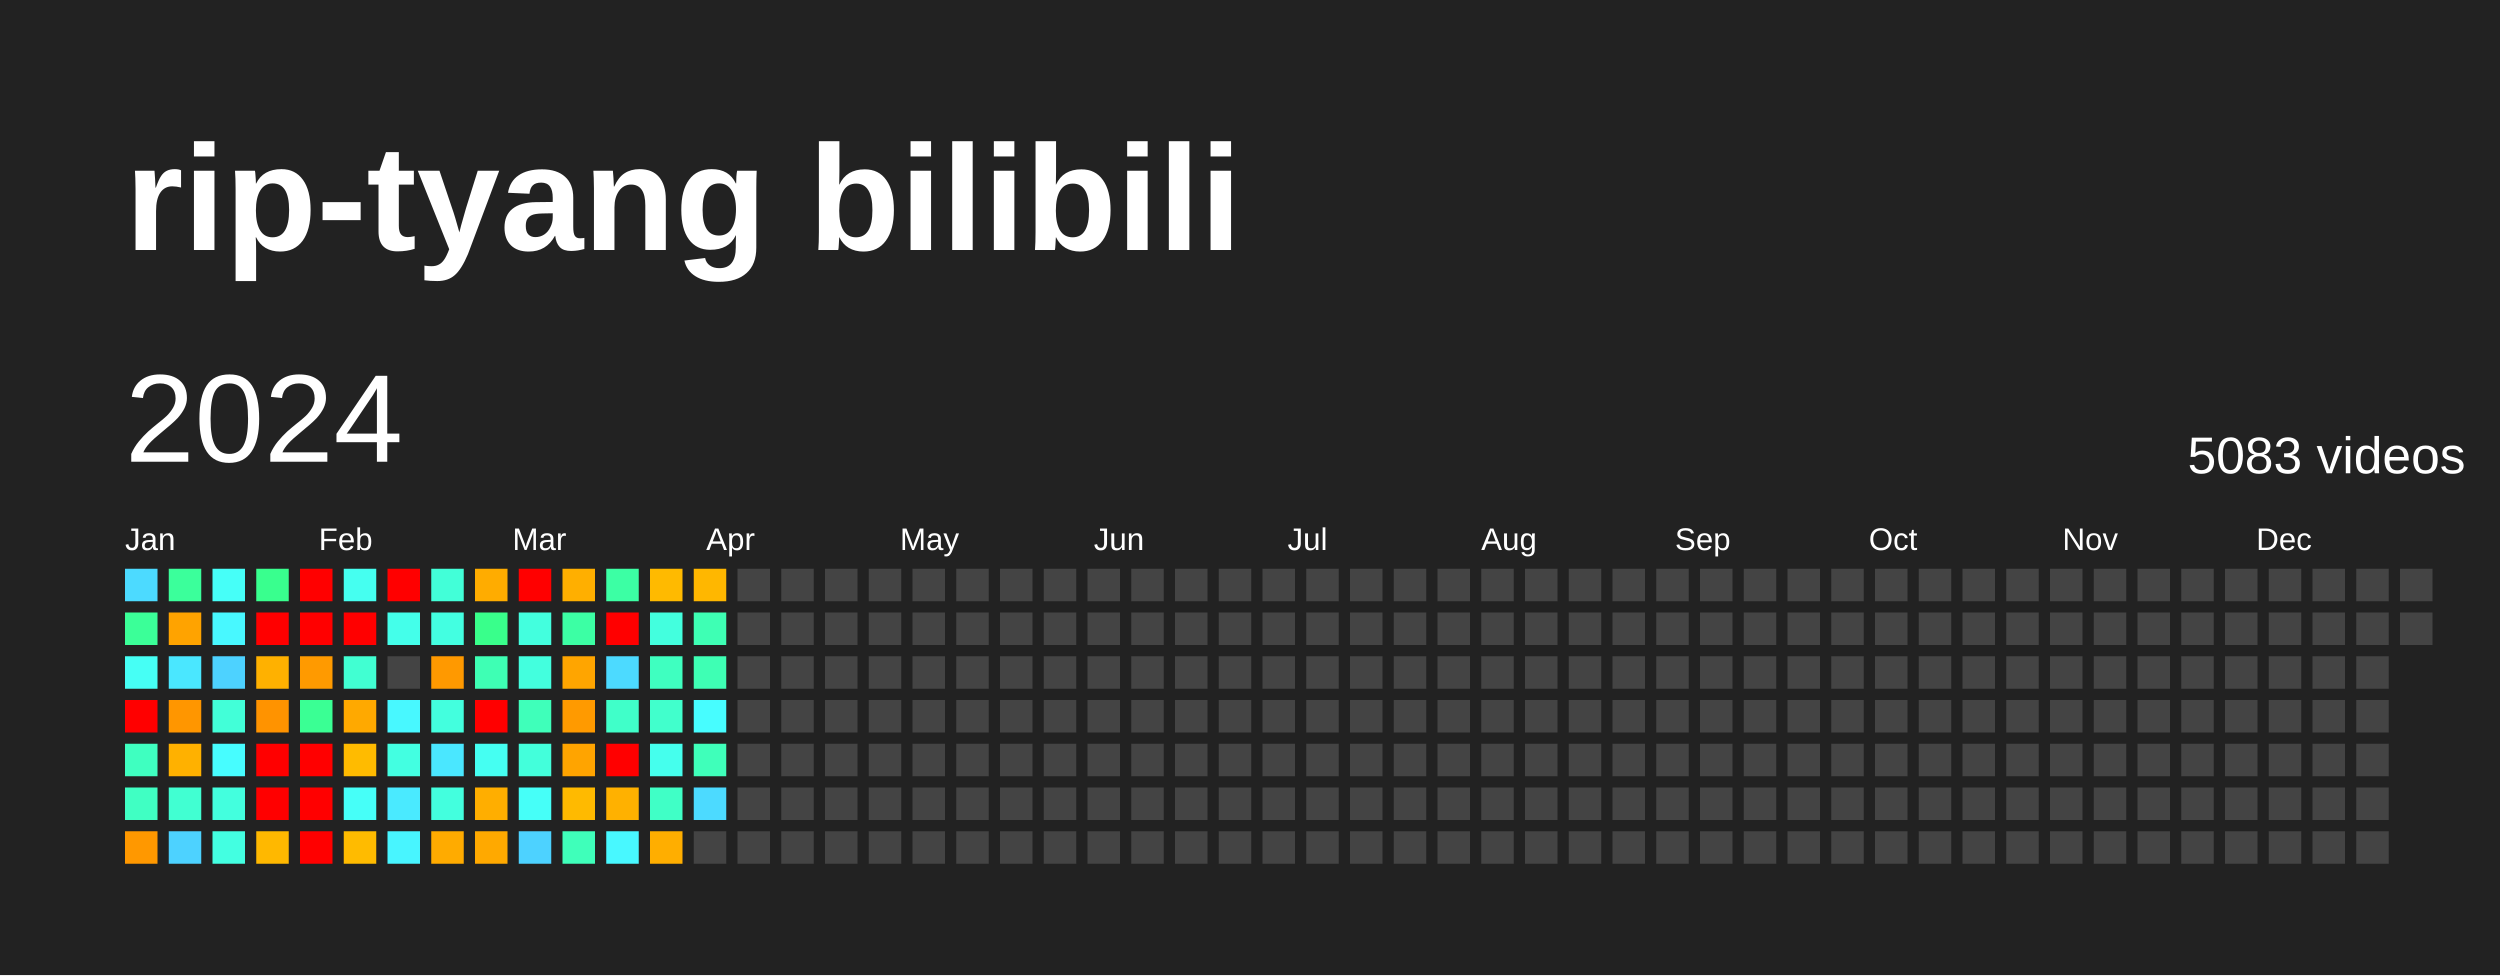
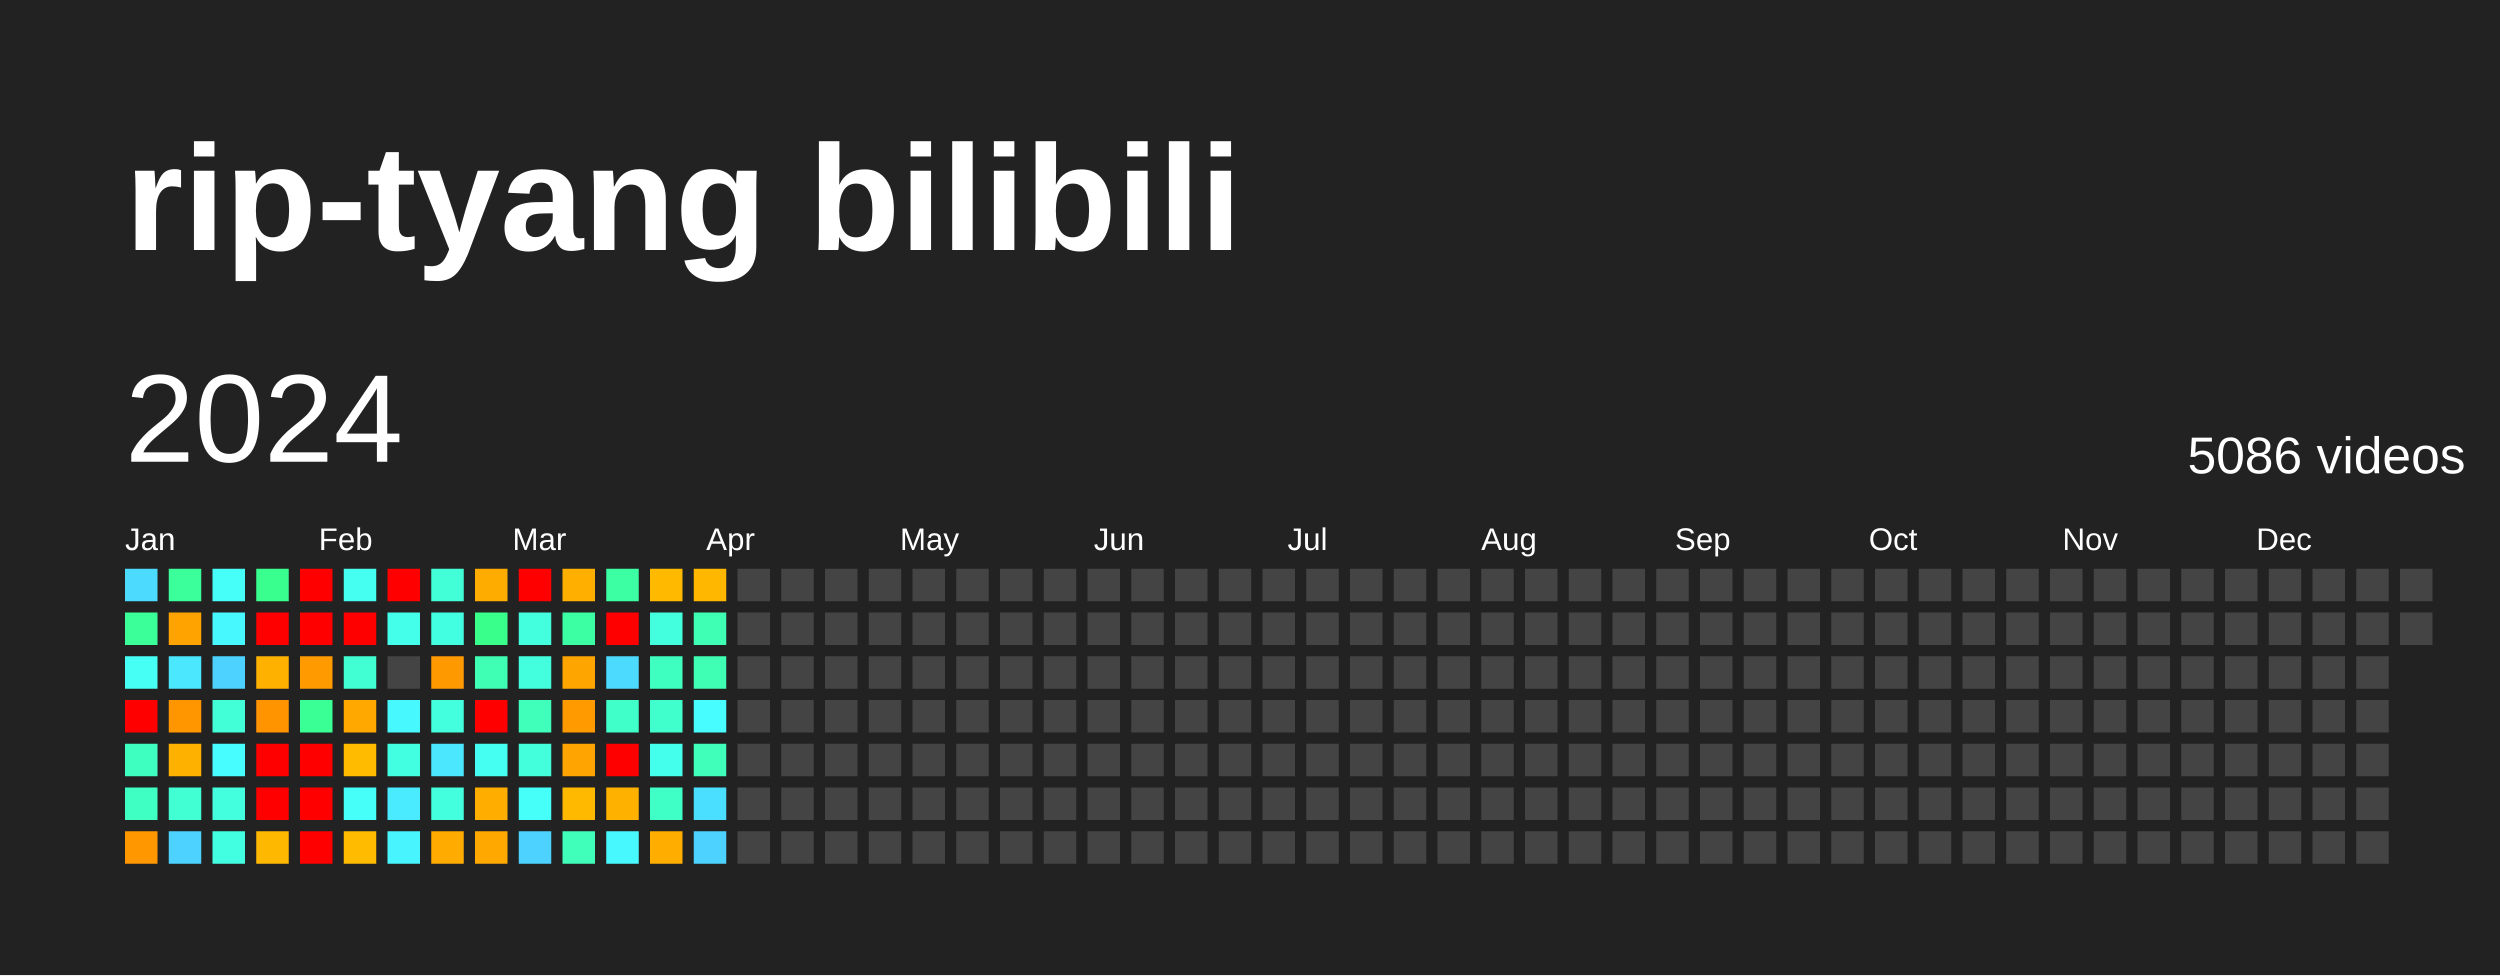
<svg xmlns="http://www.w3.org/2000/svg" baseProfile="full" height="78mm" version="1.1" viewBox="0,0,200,78" width="200mm">
  <defs />
  <rect fill="#222222" height="78" width="200" x="0" y="0" />
  <text fill="#FFFFFF" style="font-size:12px; font-family:Arial; font-weight:bold;" x="10" y="20">rip-tyang bilibili</text>
  <text dominant-baseline="hanging" fill="#FFFFFF" style="font-size:10.0px; font-family:Arial;" x="10" y="30">2024</text>
-   <text dominant-baseline="hanging" fill="#FFFFFF" style="font-size:4.125px; font-family:Arial;" x="175" y="35">5083 videos</text>
+   <text dominant-baseline="hanging" fill="#FFFFFF" style="font-size:4.125px; font-family:Arial;" x="175" y="35">5086 videos</text>
  <text fill="#FFFFFF" style="font-size:2.5px; font-family:Arial" x="10.0" y="44">Jan</text>
  <text fill="#FFFFFF" style="font-size:2.5px; font-family:Arial" x="25.5" y="44">Feb</text>
  <text fill="#FFFFFF" style="font-size:2.5px; font-family:Arial" x="41.0" y="44">Mar</text>
  <text fill="#FFFFFF" style="font-size:2.5px; font-family:Arial" x="56.5" y="44">Apr</text>
  <text fill="#FFFFFF" style="font-size:2.5px; font-family:Arial" x="72.0" y="44">May</text>
  <text fill="#FFFFFF" style="font-size:2.5px; font-family:Arial" x="87.5" y="44">Jun</text>
  <text fill="#FFFFFF" style="font-size:2.5px; font-family:Arial" x="103.0" y="44">Jul</text>
  <text fill="#FFFFFF" style="font-size:2.5px; font-family:Arial" x="118.5" y="44">Aug</text>
  <text fill="#FFFFFF" style="font-size:2.5px; font-family:Arial" x="134.0" y="44">Sep</text>
  <text fill="#FFFFFF" style="font-size:2.5px; font-family:Arial" x="149.5" y="44">Oct</text>
  <text fill="#FFFFFF" style="font-size:2.5px; font-family:Arial" x="165.0" y="44">Nov</text>
  <text fill="#FFFFFF" style="font-size:2.5px; font-family:Arial" x="180.5" y="44">Dec</text>
  <rect fill="#4cdaff" height="2.6" width="2.6" x="10.0" y="45.5" />
  <rect fill="#3bff98" height="2.6" width="2.6" x="10.0" y="49.0" />
  <rect fill="#46fff5" height="2.6" width="2.6" x="10.0" y="52.5" />
  <rect fill="red" height="2.6" width="2.6" x="10.0" y="56.0" />
  <rect fill="#3fffc0" height="2.6" width="2.6" x="10.0" y="59.5" />
  <rect fill="#40ffc3" height="2.6" width="2.6" x="10.0" y="63.0" />
  <rect fill="#ff9800" height="2.6" width="2.6" x="10.0" y="66.5" />
  <rect fill="#3bff9b" height="2.6" width="2.6" x="13.5" y="45.5" />
  <rect fill="#ffa300" height="2.6" width="2.6" x="13.5" y="49.0" />
  <rect fill="#4ae7ff" height="2.6" width="2.6" x="13.5" y="52.5" />
  <rect fill="#ff9600" height="2.6" width="2.6" x="13.5" y="56.0" />
  <rect fill="#ffb100" height="2.6" width="2.6" x="13.5" y="59.5" />
  <rect fill="#41ffd2" height="2.6" width="2.6" x="13.5" y="63.0" />
  <rect fill="#4dd2ff" height="2.6" width="2.6" x="13.5" y="66.5" />
  <rect fill="#46fff8" height="2.6" width="2.6" x="17.0" y="45.5" />
  <rect fill="#48f8ff" height="2.6" width="2.6" x="17.0" y="49.0" />
  <rect fill="#4dd2ff" height="2.6" width="2.6" x="17.0" y="52.5" />
  <rect fill="#42ffd8" height="2.6" width="2.6" x="17.0" y="56.0" />
  <rect fill="#47fdff" height="2.6" width="2.6" x="17.0" y="59.5" />
  <rect fill="#43ffde" height="2.6" width="2.6" x="17.0" y="63.0" />
  <rect fill="#43ffe1" height="2.6" width="2.6" x="17.0" y="66.5" />
  <rect fill="#39ff8e" height="2.6" width="2.6" x="20.5" y="45.5" />
  <rect fill="red" height="2.6" width="2.6" x="20.5" y="49.0" />
  <rect fill="#ffb100" height="2.6" width="2.6" x="20.5" y="52.5" />
  <rect fill="#ff9300" height="2.6" width="2.6" x="20.5" y="56.0" />
  <rect fill="red" height="2.6" width="2.6" x="20.5" y="59.5" />
  <rect fill="red" height="2.6" width="2.6" x="20.5" y="63.0" />
  <rect fill="#ffb800" height="2.6" width="2.6" x="20.5" y="66.5" />
  <rect fill="red" height="2.6" width="2.6" x="24.0" y="45.5" />
  <rect fill="red" height="2.6" width="2.6" x="24.0" y="49.0" />
  <rect fill="#ff9a00" height="2.6" width="2.6" x="24.0" y="52.5" />
  <rect fill="#3aff94" height="2.6" width="2.6" x="24.0" y="56.0" />
  <rect fill="red" height="2.6" width="2.6" x="24.0" y="59.5" />
  <rect fill="red" height="2.6" width="2.6" x="24.0" y="63.0" />
  <rect fill="red" height="2.6" width="2.6" x="24.0" y="66.5" />
  <rect fill="#45fff0" height="2.6" width="2.6" x="27.5" y="45.5" />
  <rect fill="red" height="2.6" width="2.6" x="27.5" y="49.0" />
  <rect fill="#41ffd2" height="2.6" width="2.6" x="27.5" y="52.5" />
  <rect fill="#ffa900" height="2.6" width="2.6" x="27.5" y="56.0" />
  <rect fill="#ffbb00" height="2.6" width="2.6" x="27.5" y="59.5" />
  <rect fill="#46fff8" height="2.6" width="2.6" x="27.5" y="63.0" />
  <rect fill="#ffbb00" height="2.6" width="2.6" x="27.5" y="66.5" />
  <rect fill="red" height="2.6" width="2.6" x="31.0" y="45.5" />
  <rect fill="#44ffea" height="2.6" width="2.6" x="31.0" y="49.0" />
  <rect fill="#444444" height="2.6" width="2.6" x="31.0" y="52.5" />
  <rect fill="#48f8ff" height="2.6" width="2.6" x="31.0" y="56.0" />
  <rect fill="#43ffe1" height="2.6" width="2.6" x="31.0" y="59.5" />
  <rect fill="#4aeaff" height="2.6" width="2.6" x="31.0" y="63.0" />
  <rect fill="#48f5ff" height="2.6" width="2.6" x="31.0" y="66.5" />
  <rect fill="#42ffd8" height="2.6" width="2.6" x="34.5" y="45.5" />
  <rect fill="#43ffe1" height="2.6" width="2.6" x="34.5" y="49.0" />
  <rect fill="#ff9900" height="2.6" width="2.6" x="34.5" y="52.5" />
  <rect fill="#43ffde" height="2.6" width="2.6" x="34.5" y="56.0" />
  <rect fill="#4ae7ff" height="2.6" width="2.6" x="34.5" y="59.5" />
  <rect fill="#43ffde" height="2.6" width="2.6" x="34.5" y="63.0" />
  <rect fill="#ffab00" height="2.6" width="2.6" x="34.5" y="66.5" />
  <rect fill="#ffac00" height="2.6" width="2.6" x="38.0" y="45.5" />
  <rect fill="#39ff8b" height="2.6" width="2.6" x="38.0" y="49.0" />
  <rect fill="#3effb4" height="2.6" width="2.6" x="38.0" y="52.5" />
  <rect fill="red" height="2.6" width="2.6" x="38.0" y="56.0" />
  <rect fill="#45fff2" height="2.6" width="2.6" x="38.0" y="59.5" />
  <rect fill="#ffae00" height="2.6" width="2.6" x="38.0" y="63.0" />
  <rect fill="#ffa900" height="2.6" width="2.6" x="38.0" y="66.5" />
  <rect fill="red" height="2.6" width="2.6" x="41.5" y="45.5" />
  <rect fill="#43ffde" height="2.6" width="2.6" x="41.5" y="49.0" />
  <rect fill="#43ffde" height="2.6" width="2.6" x="41.5" y="52.5" />
  <rect fill="#3fffba" height="2.6" width="2.6" x="41.5" y="56.0" />
  <rect fill="#43ffdb" height="2.6" width="2.6" x="41.5" y="59.5" />
  <rect fill="#46fff8" height="2.6" width="2.6" x="41.5" y="63.0" />
  <rect fill="#4dd2ff" height="2.6" width="2.6" x="41.5" y="66.5" />
  <rect fill="#ffaf00" height="2.6" width="2.6" x="45.0" y="45.5" />
  <rect fill="#3cffa4" height="2.6" width="2.6" x="45.0" y="49.0" />
  <rect fill="#ffa500" height="2.6" width="2.6" x="45.0" y="52.5" />
  <rect fill="#ff9a00" height="2.6" width="2.6" x="45.0" y="56.0" />
  <rect fill="#ffa400" height="2.6" width="2.6" x="45.0" y="59.5" />
  <rect fill="#ffba00" height="2.6" width="2.6" x="45.0" y="63.0" />
  <rect fill="#3fffba" height="2.6" width="2.6" x="45.0" y="66.5" />
  <rect fill="#3cffa4" height="2.6" width="2.6" x="48.5" y="45.5" />
  <rect fill="red" height="2.6" width="2.6" x="48.5" y="49.0" />
  <rect fill="#4cdaff" height="2.6" width="2.6" x="48.5" y="52.5" />
  <rect fill="#40ffc9" height="2.6" width="2.6" x="48.5" y="56.0" />
  <rect fill="red" height="2.6" width="2.6" x="48.5" y="59.5" />
  <rect fill="#ffb100" height="2.6" width="2.6" x="48.5" y="63.0" />
  <rect fill="#48f8ff" height="2.6" width="2.6" x="48.5" y="66.5" />
  <rect fill="#ffba00" height="2.6" width="2.6" x="52.0" y="45.5" />
  <rect fill="#43ffde" height="2.6" width="2.6" x="52.0" y="49.0" />
  <rect fill="#3fffc0" height="2.6" width="2.6" x="52.0" y="52.5" />
  <rect fill="#41ffcc" height="2.6" width="2.6" x="52.0" y="56.0" />
  <rect fill="#45ffed" height="2.6" width="2.6" x="52.0" y="59.5" />
  <rect fill="#40ffc6" height="2.6" width="2.6" x="52.0" y="63.0" />
  <rect fill="#ffae00" height="2.6" width="2.6" x="52.0" y="66.5" />
  <rect fill="#ffb700" height="2.6" width="2.6" x="55.5" y="45.5" />
  <rect fill="#3effb4" height="2.6" width="2.6" x="55.5" y="49.0" />
  <rect fill="#3effb4" height="2.6" width="2.6" x="55.5" y="52.5" />
  <rect fill="#47fdff" height="2.6" width="2.6" x="55.5" y="56.0" />
  <rect fill="#3fffba" height="2.6" width="2.6" x="55.5" y="59.5" />
-   <rect fill="#4cdaff" height="2.6" width="2.6" x="55.5" y="63.0" />
-   <rect fill="#444444" height="2.6" width="2.6" x="55.5" y="66.5" />
+   <rect fill="#4bdfff" height="2.6" width="2.6" x="55.5" y="63.0" />
+   <rect fill="#4dd2ff" height="2.6" width="2.6" x="55.5" y="66.5" />
  <rect fill="#444444" height="2.6" width="2.6" x="59.0" y="45.5" />
  <rect fill="#444444" height="2.6" width="2.6" x="59.0" y="49.0" />
  <rect fill="#444444" height="2.6" width="2.6" x="59.0" y="52.5" />
  <rect fill="#444444" height="2.6" width="2.6" x="59.0" y="56.0" />
  <rect fill="#444444" height="2.6" width="2.6" x="59.0" y="59.5" />
  <rect fill="#444444" height="2.6" width="2.6" x="59.0" y="63.0" />
  <rect fill="#444444" height="2.6" width="2.6" x="59.0" y="66.5" />
  <rect fill="#444444" height="2.6" width="2.6" x="62.5" y="45.5" />
  <rect fill="#444444" height="2.6" width="2.6" x="62.5" y="49.0" />
  <rect fill="#444444" height="2.6" width="2.6" x="62.5" y="52.5" />
  <rect fill="#444444" height="2.6" width="2.6" x="62.5" y="56.0" />
  <rect fill="#444444" height="2.6" width="2.6" x="62.5" y="59.5" />
  <rect fill="#444444" height="2.6" width="2.6" x="62.5" y="63.0" />
  <rect fill="#444444" height="2.6" width="2.6" x="62.5" y="66.5" />
  <rect fill="#444444" height="2.6" width="2.6" x="66.0" y="45.5" />
  <rect fill="#444444" height="2.6" width="2.6" x="66.0" y="49.0" />
  <rect fill="#444444" height="2.6" width="2.6" x="66.0" y="52.5" />
  <rect fill="#444444" height="2.6" width="2.6" x="66.0" y="56.0" />
  <rect fill="#444444" height="2.6" width="2.6" x="66.0" y="59.5" />
  <rect fill="#444444" height="2.6" width="2.6" x="66.0" y="63.0" />
  <rect fill="#444444" height="2.6" width="2.6" x="66.0" y="66.5" />
  <rect fill="#444444" height="2.6" width="2.6" x="69.5" y="45.5" />
  <rect fill="#444444" height="2.6" width="2.6" x="69.5" y="49.0" />
  <rect fill="#444444" height="2.6" width="2.6" x="69.5" y="52.5" />
  <rect fill="#444444" height="2.6" width="2.6" x="69.5" y="56.0" />
  <rect fill="#444444" height="2.6" width="2.6" x="69.5" y="59.5" />
  <rect fill="#444444" height="2.6" width="2.6" x="69.5" y="63.0" />
  <rect fill="#444444" height="2.6" width="2.6" x="69.5" y="66.5" />
  <rect fill="#444444" height="2.6" width="2.6" x="73.0" y="45.5" />
  <rect fill="#444444" height="2.6" width="2.6" x="73.0" y="49.0" />
  <rect fill="#444444" height="2.6" width="2.6" x="73.0" y="52.5" />
  <rect fill="#444444" height="2.6" width="2.6" x="73.0" y="56.0" />
  <rect fill="#444444" height="2.6" width="2.6" x="73.0" y="59.5" />
  <rect fill="#444444" height="2.6" width="2.6" x="73.0" y="63.0" />
  <rect fill="#444444" height="2.6" width="2.6" x="73.0" y="66.5" />
  <rect fill="#444444" height="2.6" width="2.6" x="76.5" y="45.5" />
  <rect fill="#444444" height="2.6" width="2.6" x="76.5" y="49.0" />
  <rect fill="#444444" height="2.6" width="2.6" x="76.5" y="52.5" />
  <rect fill="#444444" height="2.6" width="2.6" x="76.5" y="56.0" />
  <rect fill="#444444" height="2.6" width="2.6" x="76.5" y="59.5" />
  <rect fill="#444444" height="2.6" width="2.6" x="76.5" y="63.0" />
  <rect fill="#444444" height="2.6" width="2.6" x="76.5" y="66.5" />
  <rect fill="#444444" height="2.6" width="2.6" x="80.0" y="45.5" />
  <rect fill="#444444" height="2.6" width="2.6" x="80.0" y="49.0" />
  <rect fill="#444444" height="2.6" width="2.6" x="80.0" y="52.5" />
  <rect fill="#444444" height="2.6" width="2.6" x="80.0" y="56.0" />
  <rect fill="#444444" height="2.6" width="2.6" x="80.0" y="59.5" />
  <rect fill="#444444" height="2.6" width="2.6" x="80.0" y="63.0" />
  <rect fill="#444444" height="2.6" width="2.6" x="80.0" y="66.5" />
  <rect fill="#444444" height="2.6" width="2.6" x="83.5" y="45.5" />
  <rect fill="#444444" height="2.6" width="2.6" x="83.5" y="49.0" />
  <rect fill="#444444" height="2.6" width="2.6" x="83.5" y="52.5" />
  <rect fill="#444444" height="2.6" width="2.6" x="83.5" y="56.0" />
  <rect fill="#444444" height="2.6" width="2.6" x="83.5" y="59.5" />
  <rect fill="#444444" height="2.6" width="2.6" x="83.5" y="63.0" />
  <rect fill="#444444" height="2.6" width="2.6" x="83.5" y="66.5" />
  <rect fill="#444444" height="2.6" width="2.6" x="87.0" y="45.5" />
  <rect fill="#444444" height="2.6" width="2.6" x="87.0" y="49.0" />
  <rect fill="#444444" height="2.6" width="2.6" x="87.0" y="52.5" />
  <rect fill="#444444" height="2.6" width="2.6" x="87.0" y="56.0" />
  <rect fill="#444444" height="2.6" width="2.6" x="87.0" y="59.5" />
  <rect fill="#444444" height="2.6" width="2.6" x="87.0" y="63.0" />
  <rect fill="#444444" height="2.6" width="2.6" x="87.0" y="66.5" />
  <rect fill="#444444" height="2.6" width="2.6" x="90.5" y="45.5" />
  <rect fill="#444444" height="2.6" width="2.6" x="90.5" y="49.0" />
  <rect fill="#444444" height="2.6" width="2.6" x="90.5" y="52.5" />
  <rect fill="#444444" height="2.6" width="2.6" x="90.5" y="56.0" />
  <rect fill="#444444" height="2.6" width="2.6" x="90.5" y="59.5" />
  <rect fill="#444444" height="2.6" width="2.6" x="90.5" y="63.0" />
  <rect fill="#444444" height="2.6" width="2.6" x="90.5" y="66.5" />
  <rect fill="#444444" height="2.6" width="2.6" x="94.0" y="45.5" />
  <rect fill="#444444" height="2.6" width="2.6" x="94.0" y="49.0" />
  <rect fill="#444444" height="2.6" width="2.6" x="94.0" y="52.5" />
  <rect fill="#444444" height="2.6" width="2.6" x="94.0" y="56.0" />
  <rect fill="#444444" height="2.6" width="2.6" x="94.0" y="59.5" />
  <rect fill="#444444" height="2.6" width="2.6" x="94.0" y="63.0" />
  <rect fill="#444444" height="2.6" width="2.6" x="94.0" y="66.5" />
  <rect fill="#444444" height="2.6" width="2.6" x="97.5" y="45.5" />
  <rect fill="#444444" height="2.6" width="2.6" x="97.5" y="49.0" />
  <rect fill="#444444" height="2.6" width="2.6" x="97.5" y="52.5" />
  <rect fill="#444444" height="2.6" width="2.6" x="97.5" y="56.0" />
  <rect fill="#444444" height="2.6" width="2.6" x="97.5" y="59.5" />
  <rect fill="#444444" height="2.6" width="2.6" x="97.5" y="63.0" />
  <rect fill="#444444" height="2.6" width="2.6" x="97.5" y="66.5" />
  <rect fill="#444444" height="2.6" width="2.6" x="101.0" y="45.5" />
  <rect fill="#444444" height="2.6" width="2.6" x="101.0" y="49.0" />
  <rect fill="#444444" height="2.6" width="2.6" x="101.0" y="52.5" />
  <rect fill="#444444" height="2.6" width="2.6" x="101.0" y="56.0" />
  <rect fill="#444444" height="2.6" width="2.6" x="101.0" y="59.5" />
  <rect fill="#444444" height="2.6" width="2.6" x="101.0" y="63.0" />
  <rect fill="#444444" height="2.6" width="2.6" x="101.0" y="66.5" />
  <rect fill="#444444" height="2.6" width="2.6" x="104.5" y="45.5" />
  <rect fill="#444444" height="2.6" width="2.6" x="104.5" y="49.0" />
  <rect fill="#444444" height="2.6" width="2.6" x="104.5" y="52.5" />
  <rect fill="#444444" height="2.6" width="2.6" x="104.5" y="56.0" />
  <rect fill="#444444" height="2.6" width="2.6" x="104.5" y="59.5" />
  <rect fill="#444444" height="2.6" width="2.6" x="104.5" y="63.0" />
  <rect fill="#444444" height="2.6" width="2.6" x="104.5" y="66.5" />
  <rect fill="#444444" height="2.6" width="2.6" x="108.0" y="45.5" />
  <rect fill="#444444" height="2.6" width="2.6" x="108.0" y="49.0" />
  <rect fill="#444444" height="2.6" width="2.6" x="108.0" y="52.5" />
  <rect fill="#444444" height="2.6" width="2.6" x="108.0" y="56.0" />
  <rect fill="#444444" height="2.6" width="2.6" x="108.0" y="59.5" />
  <rect fill="#444444" height="2.6" width="2.6" x="108.0" y="63.0" />
  <rect fill="#444444" height="2.6" width="2.6" x="108.0" y="66.5" />
  <rect fill="#444444" height="2.6" width="2.6" x="111.5" y="45.5" />
  <rect fill="#444444" height="2.6" width="2.6" x="111.5" y="49.0" />
  <rect fill="#444444" height="2.6" width="2.6" x="111.5" y="52.5" />
  <rect fill="#444444" height="2.6" width="2.6" x="111.5" y="56.0" />
  <rect fill="#444444" height="2.6" width="2.6" x="111.5" y="59.5" />
  <rect fill="#444444" height="2.6" width="2.6" x="111.5" y="63.0" />
  <rect fill="#444444" height="2.6" width="2.6" x="111.5" y="66.5" />
  <rect fill="#444444" height="2.6" width="2.6" x="115.0" y="45.5" />
  <rect fill="#444444" height="2.6" width="2.6" x="115.0" y="49.0" />
  <rect fill="#444444" height="2.6" width="2.6" x="115.0" y="52.5" />
  <rect fill="#444444" height="2.6" width="2.6" x="115.0" y="56.0" />
  <rect fill="#444444" height="2.6" width="2.6" x="115.0" y="59.5" />
  <rect fill="#444444" height="2.6" width="2.6" x="115.0" y="63.0" />
  <rect fill="#444444" height="2.6" width="2.6" x="115.0" y="66.5" />
  <rect fill="#444444" height="2.6" width="2.6" x="118.5" y="45.5" />
  <rect fill="#444444" height="2.6" width="2.6" x="118.5" y="49.0" />
  <rect fill="#444444" height="2.6" width="2.6" x="118.5" y="52.5" />
  <rect fill="#444444" height="2.6" width="2.6" x="118.5" y="56.0" />
  <rect fill="#444444" height="2.6" width="2.6" x="118.5" y="59.5" />
  <rect fill="#444444" height="2.6" width="2.6" x="118.5" y="63.0" />
  <rect fill="#444444" height="2.6" width="2.6" x="118.5" y="66.5" />
  <rect fill="#444444" height="2.6" width="2.6" x="122.0" y="45.5" />
  <rect fill="#444444" height="2.6" width="2.6" x="122.0" y="49.0" />
  <rect fill="#444444" height="2.6" width="2.6" x="122.0" y="52.5" />
  <rect fill="#444444" height="2.6" width="2.6" x="122.0" y="56.0" />
  <rect fill="#444444" height="2.6" width="2.6" x="122.0" y="59.5" />
  <rect fill="#444444" height="2.6" width="2.6" x="122.0" y="63.0" />
  <rect fill="#444444" height="2.6" width="2.6" x="122.0" y="66.5" />
  <rect fill="#444444" height="2.6" width="2.6" x="125.5" y="45.5" />
  <rect fill="#444444" height="2.6" width="2.6" x="125.5" y="49.0" />
  <rect fill="#444444" height="2.6" width="2.6" x="125.5" y="52.5" />
  <rect fill="#444444" height="2.6" width="2.6" x="125.5" y="56.0" />
  <rect fill="#444444" height="2.6" width="2.6" x="125.5" y="59.5" />
  <rect fill="#444444" height="2.6" width="2.6" x="125.5" y="63.0" />
  <rect fill="#444444" height="2.6" width="2.6" x="125.5" y="66.5" />
  <rect fill="#444444" height="2.6" width="2.6" x="129.0" y="45.5" />
  <rect fill="#444444" height="2.6" width="2.6" x="129.0" y="49.0" />
  <rect fill="#444444" height="2.6" width="2.6" x="129.0" y="52.5" />
  <rect fill="#444444" height="2.6" width="2.6" x="129.0" y="56.0" />
  <rect fill="#444444" height="2.6" width="2.6" x="129.0" y="59.5" />
  <rect fill="#444444" height="2.6" width="2.6" x="129.0" y="63.0" />
  <rect fill="#444444" height="2.6" width="2.6" x="129.0" y="66.5" />
  <rect fill="#444444" height="2.6" width="2.6" x="132.5" y="45.5" />
  <rect fill="#444444" height="2.6" width="2.6" x="132.5" y="49.0" />
  <rect fill="#444444" height="2.6" width="2.6" x="132.5" y="52.5" />
  <rect fill="#444444" height="2.6" width="2.6" x="132.5" y="56.0" />
  <rect fill="#444444" height="2.6" width="2.6" x="132.5" y="59.5" />
  <rect fill="#444444" height="2.6" width="2.6" x="132.5" y="63.0" />
  <rect fill="#444444" height="2.6" width="2.6" x="132.5" y="66.5" />
  <rect fill="#444444" height="2.6" width="2.6" x="136.0" y="45.5" />
  <rect fill="#444444" height="2.6" width="2.6" x="136.0" y="49.0" />
  <rect fill="#444444" height="2.6" width="2.6" x="136.0" y="52.5" />
  <rect fill="#444444" height="2.6" width="2.6" x="136.0" y="56.0" />
  <rect fill="#444444" height="2.6" width="2.6" x="136.0" y="59.5" />
  <rect fill="#444444" height="2.6" width="2.6" x="136.0" y="63.0" />
  <rect fill="#444444" height="2.6" width="2.6" x="136.0" y="66.5" />
  <rect fill="#444444" height="2.6" width="2.6" x="139.5" y="45.5" />
  <rect fill="#444444" height="2.6" width="2.6" x="139.5" y="49.0" />
  <rect fill="#444444" height="2.6" width="2.6" x="139.5" y="52.5" />
  <rect fill="#444444" height="2.6" width="2.6" x="139.5" y="56.0" />
  <rect fill="#444444" height="2.6" width="2.6" x="139.5" y="59.5" />
  <rect fill="#444444" height="2.6" width="2.6" x="139.5" y="63.0" />
  <rect fill="#444444" height="2.6" width="2.6" x="139.5" y="66.5" />
  <rect fill="#444444" height="2.6" width="2.6" x="143.0" y="45.5" />
  <rect fill="#444444" height="2.6" width="2.6" x="143.0" y="49.0" />
  <rect fill="#444444" height="2.6" width="2.6" x="143.0" y="52.5" />
  <rect fill="#444444" height="2.6" width="2.6" x="143.0" y="56.0" />
  <rect fill="#444444" height="2.6" width="2.6" x="143.0" y="59.5" />
  <rect fill="#444444" height="2.6" width="2.6" x="143.0" y="63.0" />
  <rect fill="#444444" height="2.6" width="2.6" x="143.0" y="66.5" />
  <rect fill="#444444" height="2.6" width="2.6" x="146.5" y="45.5" />
  <rect fill="#444444" height="2.6" width="2.6" x="146.5" y="49.0" />
  <rect fill="#444444" height="2.6" width="2.6" x="146.5" y="52.5" />
  <rect fill="#444444" height="2.6" width="2.6" x="146.5" y="56.0" />
  <rect fill="#444444" height="2.6" width="2.6" x="146.5" y="59.5" />
  <rect fill="#444444" height="2.6" width="2.6" x="146.5" y="63.0" />
  <rect fill="#444444" height="2.6" width="2.6" x="146.5" y="66.5" />
  <rect fill="#444444" height="2.6" width="2.6" x="150.0" y="45.5" />
  <rect fill="#444444" height="2.6" width="2.6" x="150.0" y="49.0" />
  <rect fill="#444444" height="2.6" width="2.6" x="150.0" y="52.5" />
  <rect fill="#444444" height="2.6" width="2.6" x="150.0" y="56.0" />
  <rect fill="#444444" height="2.6" width="2.6" x="150.0" y="59.5" />
  <rect fill="#444444" height="2.6" width="2.6" x="150.0" y="63.0" />
  <rect fill="#444444" height="2.6" width="2.6" x="150.0" y="66.5" />
  <rect fill="#444444" height="2.6" width="2.6" x="153.5" y="45.5" />
  <rect fill="#444444" height="2.6" width="2.6" x="153.5" y="49.0" />
  <rect fill="#444444" height="2.6" width="2.6" x="153.5" y="52.5" />
  <rect fill="#444444" height="2.6" width="2.6" x="153.5" y="56.0" />
  <rect fill="#444444" height="2.6" width="2.6" x="153.5" y="59.5" />
  <rect fill="#444444" height="2.6" width="2.6" x="153.5" y="63.0" />
  <rect fill="#444444" height="2.6" width="2.6" x="153.5" y="66.5" />
  <rect fill="#444444" height="2.6" width="2.6" x="157.0" y="45.5" />
  <rect fill="#444444" height="2.6" width="2.6" x="157.0" y="49.0" />
  <rect fill="#444444" height="2.6" width="2.6" x="157.0" y="52.5" />
  <rect fill="#444444" height="2.6" width="2.6" x="157.0" y="56.0" />
  <rect fill="#444444" height="2.6" width="2.6" x="157.0" y="59.5" />
  <rect fill="#444444" height="2.6" width="2.6" x="157.0" y="63.0" />
  <rect fill="#444444" height="2.6" width="2.6" x="157.0" y="66.5" />
  <rect fill="#444444" height="2.6" width="2.6" x="160.5" y="45.5" />
  <rect fill="#444444" height="2.6" width="2.6" x="160.5" y="49.0" />
  <rect fill="#444444" height="2.6" width="2.6" x="160.5" y="52.5" />
  <rect fill="#444444" height="2.6" width="2.6" x="160.5" y="56.0" />
  <rect fill="#444444" height="2.6" width="2.6" x="160.5" y="59.5" />
  <rect fill="#444444" height="2.6" width="2.6" x="160.5" y="63.0" />
  <rect fill="#444444" height="2.6" width="2.6" x="160.5" y="66.5" />
  <rect fill="#444444" height="2.6" width="2.6" x="164.0" y="45.5" />
  <rect fill="#444444" height="2.6" width="2.6" x="164.0" y="49.0" />
  <rect fill="#444444" height="2.6" width="2.6" x="164.0" y="52.5" />
  <rect fill="#444444" height="2.6" width="2.6" x="164.0" y="56.0" />
  <rect fill="#444444" height="2.6" width="2.6" x="164.0" y="59.5" />
  <rect fill="#444444" height="2.6" width="2.6" x="164.0" y="63.0" />
  <rect fill="#444444" height="2.6" width="2.6" x="164.0" y="66.5" />
  <rect fill="#444444" height="2.6" width="2.6" x="167.5" y="45.5" />
  <rect fill="#444444" height="2.6" width="2.6" x="167.5" y="49.0" />
  <rect fill="#444444" height="2.6" width="2.6" x="167.5" y="52.5" />
  <rect fill="#444444" height="2.6" width="2.6" x="167.5" y="56.0" />
  <rect fill="#444444" height="2.6" width="2.6" x="167.5" y="59.5" />
  <rect fill="#444444" height="2.6" width="2.6" x="167.5" y="63.0" />
  <rect fill="#444444" height="2.6" width="2.6" x="167.5" y="66.5" />
  <rect fill="#444444" height="2.6" width="2.6" x="171.0" y="45.5" />
  <rect fill="#444444" height="2.6" width="2.6" x="171.0" y="49.0" />
  <rect fill="#444444" height="2.6" width="2.6" x="171.0" y="52.5" />
  <rect fill="#444444" height="2.6" width="2.6" x="171.0" y="56.0" />
  <rect fill="#444444" height="2.6" width="2.6" x="171.0" y="59.5" />
  <rect fill="#444444" height="2.6" width="2.6" x="171.0" y="63.0" />
  <rect fill="#444444" height="2.6" width="2.6" x="171.0" y="66.5" />
  <rect fill="#444444" height="2.6" width="2.6" x="174.5" y="45.5" />
  <rect fill="#444444" height="2.6" width="2.6" x="174.5" y="49.0" />
  <rect fill="#444444" height="2.6" width="2.6" x="174.5" y="52.5" />
  <rect fill="#444444" height="2.6" width="2.6" x="174.5" y="56.0" />
  <rect fill="#444444" height="2.6" width="2.6" x="174.5" y="59.5" />
  <rect fill="#444444" height="2.6" width="2.6" x="174.5" y="63.0" />
  <rect fill="#444444" height="2.6" width="2.6" x="174.5" y="66.5" />
  <rect fill="#444444" height="2.6" width="2.6" x="178.0" y="45.5" />
  <rect fill="#444444" height="2.6" width="2.6" x="178.0" y="49.0" />
  <rect fill="#444444" height="2.6" width="2.6" x="178.0" y="52.5" />
  <rect fill="#444444" height="2.6" width="2.6" x="178.0" y="56.0" />
  <rect fill="#444444" height="2.6" width="2.6" x="178.0" y="59.5" />
  <rect fill="#444444" height="2.6" width="2.6" x="178.0" y="63.0" />
  <rect fill="#444444" height="2.6" width="2.6" x="178.0" y="66.5" />
  <rect fill="#444444" height="2.6" width="2.6" x="181.5" y="45.5" />
  <rect fill="#444444" height="2.6" width="2.6" x="181.5" y="49.0" />
  <rect fill="#444444" height="2.6" width="2.6" x="181.5" y="52.5" />
  <rect fill="#444444" height="2.6" width="2.6" x="181.5" y="56.0" />
  <rect fill="#444444" height="2.6" width="2.6" x="181.5" y="59.5" />
  <rect fill="#444444" height="2.6" width="2.6" x="181.5" y="63.0" />
  <rect fill="#444444" height="2.6" width="2.6" x="181.5" y="66.5" />
  <rect fill="#444444" height="2.6" width="2.6" x="185.0" y="45.5" />
  <rect fill="#444444" height="2.6" width="2.6" x="185.0" y="49.0" />
  <rect fill="#444444" height="2.6" width="2.6" x="185.0" y="52.5" />
  <rect fill="#444444" height="2.6" width="2.6" x="185.0" y="56.0" />
  <rect fill="#444444" height="2.6" width="2.6" x="185.0" y="59.5" />
  <rect fill="#444444" height="2.6" width="2.6" x="185.0" y="63.0" />
  <rect fill="#444444" height="2.6" width="2.6" x="185.0" y="66.5" />
  <rect fill="#444444" height="2.6" width="2.6" x="188.5" y="45.5" />
  <rect fill="#444444" height="2.6" width="2.6" x="188.5" y="49.0" />
  <rect fill="#444444" height="2.6" width="2.6" x="188.5" y="52.5" />
  <rect fill="#444444" height="2.6" width="2.6" x="188.5" y="56.0" />
  <rect fill="#444444" height="2.6" width="2.6" x="188.5" y="59.5" />
  <rect fill="#444444" height="2.6" width="2.6" x="188.5" y="63.0" />
  <rect fill="#444444" height="2.6" width="2.6" x="188.5" y="66.5" />
  <rect fill="#444444" height="2.6" width="2.6" x="192.0" y="45.5" />
  <rect fill="#444444" height="2.6" width="2.6" x="192.0" y="49.0" />
</svg>
